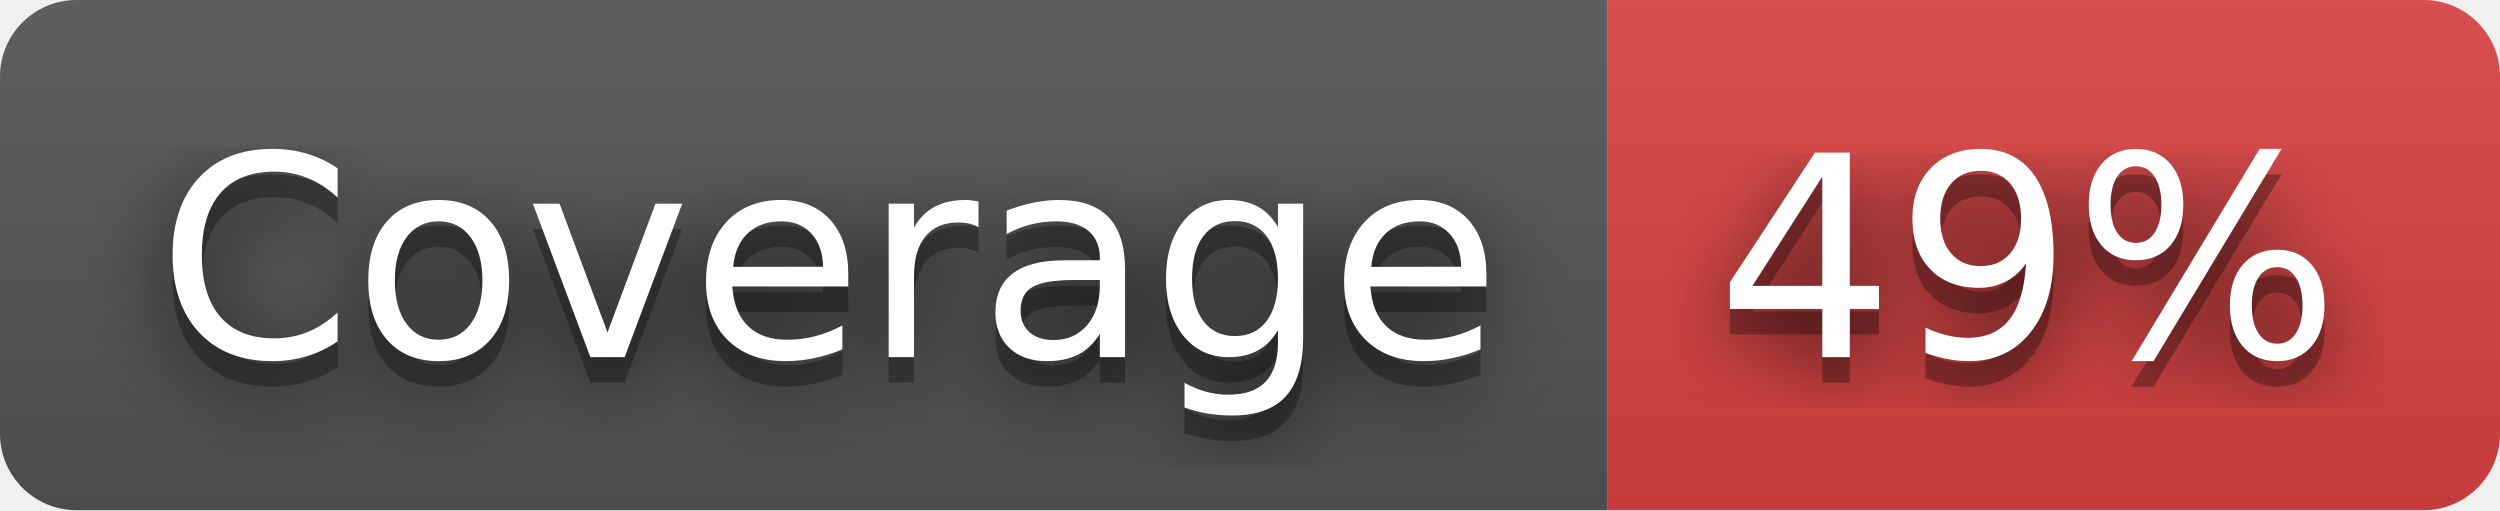
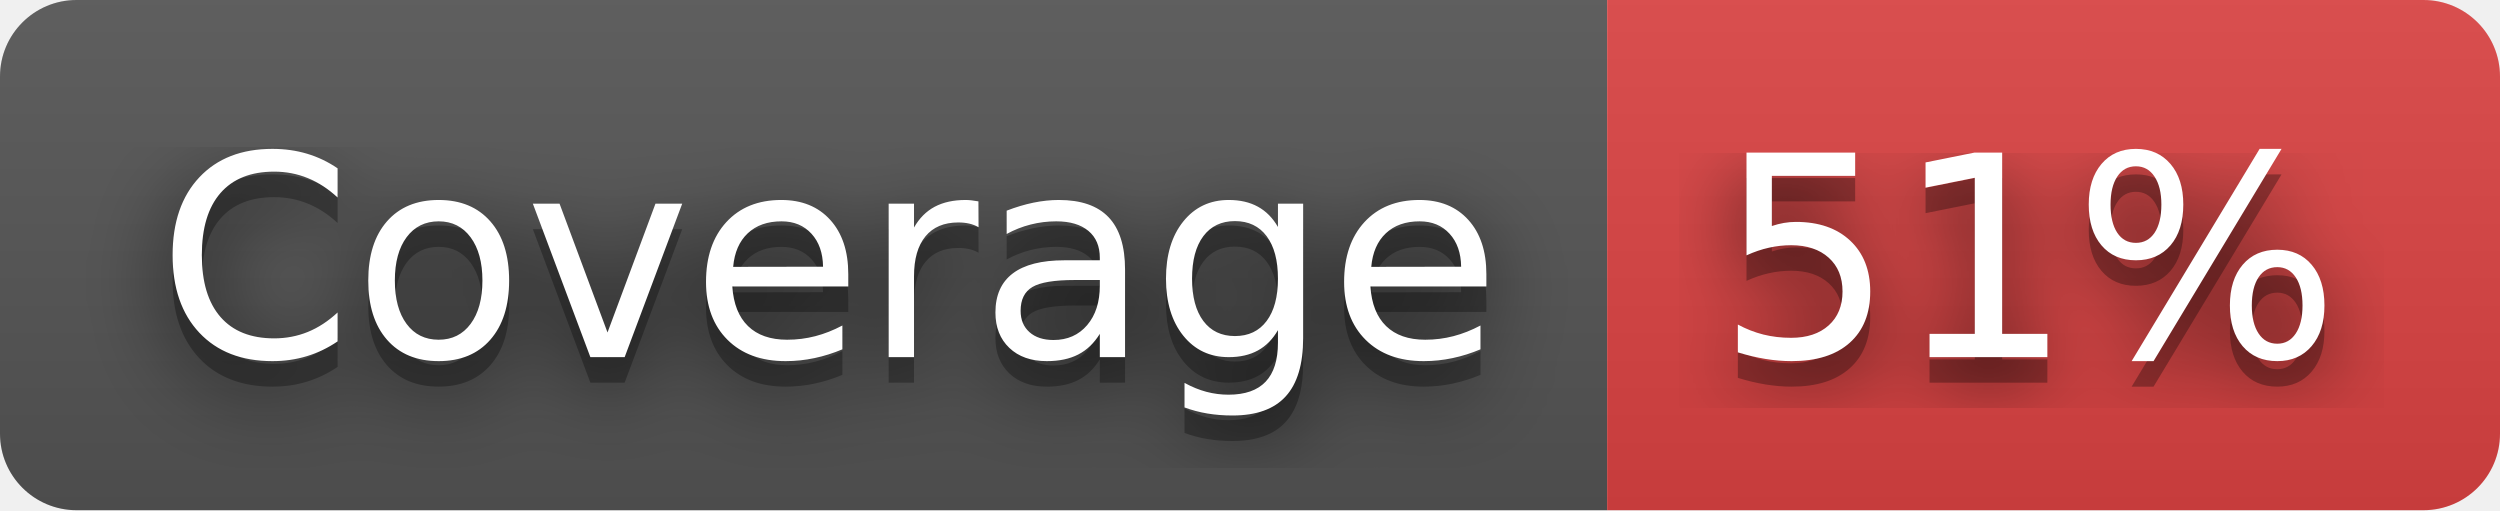
- <svg xmlns="http://www.w3.org/2000/svg" width="98" height="20" role="img" aria-label="Coverage: 49%">
+ <svg xmlns="http://www.w3.org/2000/svg" width="98" height="20" role="img" aria-label="Coverage: 51%">
  <filter id="blur">
    <feGaussianBlur stdDeviation="16" />
  </filter>
  <linearGradient id="s" x2="0" y2="100%">
    <stop offset="0" stop-color="#bbb" stop-opacity=".1" />
    <stop offset="1" stop-opacity=".1" />
  </linearGradient>
  <clipPath id="r">
    <rect width="98" height="20" rx="3" />
  </clipPath>
  <g clip-path="url(#r)">
    <rect width="63" height="20" fill="#555" />
    <rect x="63" width="35" height="20" fill="#dd4343" />
    <rect width="98" height="20" fill="url(#s)" />
  </g>
  <g fill="#fff" text-anchor="middle" font-family="Verdana,Geneva,DejaVu Sans,sans-serif" text-rendering="geometricPrecision" font-size="110">
    <g transform="scale(.1)">
      <g aria-hidden="true" fill="#010101">
        <text x="325" y="150" fill-opacity=".8" filter="url(#blur)" textLength="530">Coverage</text>
        <text x="325" y="150" fill-opacity=".3" textLength="530">Coverage</text>
      </g>
      <text x="325" y="140" textLength="530">Coverage</text>
    </g>
    <g transform="scale(.1)">
      <g aria-hidden="true" fill="#010101">
-         <text x="795" y="150" fill-opacity=".8" filter="url(#blur)" textLength="250">49%</text>
-         <text x="795" y="150" fill-opacity=".3" textLength="250">49%</text>
+         <text x="795" y="150" fill-opacity=".8" filter="url(#blur)" textLength="250">51%</text>
+         <text x="795" y="150" fill-opacity=".3" textLength="250">51%</text>
      </g>
-       <text x="795" y="140" textLength="250">49%</text>
+       <text x="795" y="140" textLength="250">51%</text>
    </g>
  </g>
</svg>
